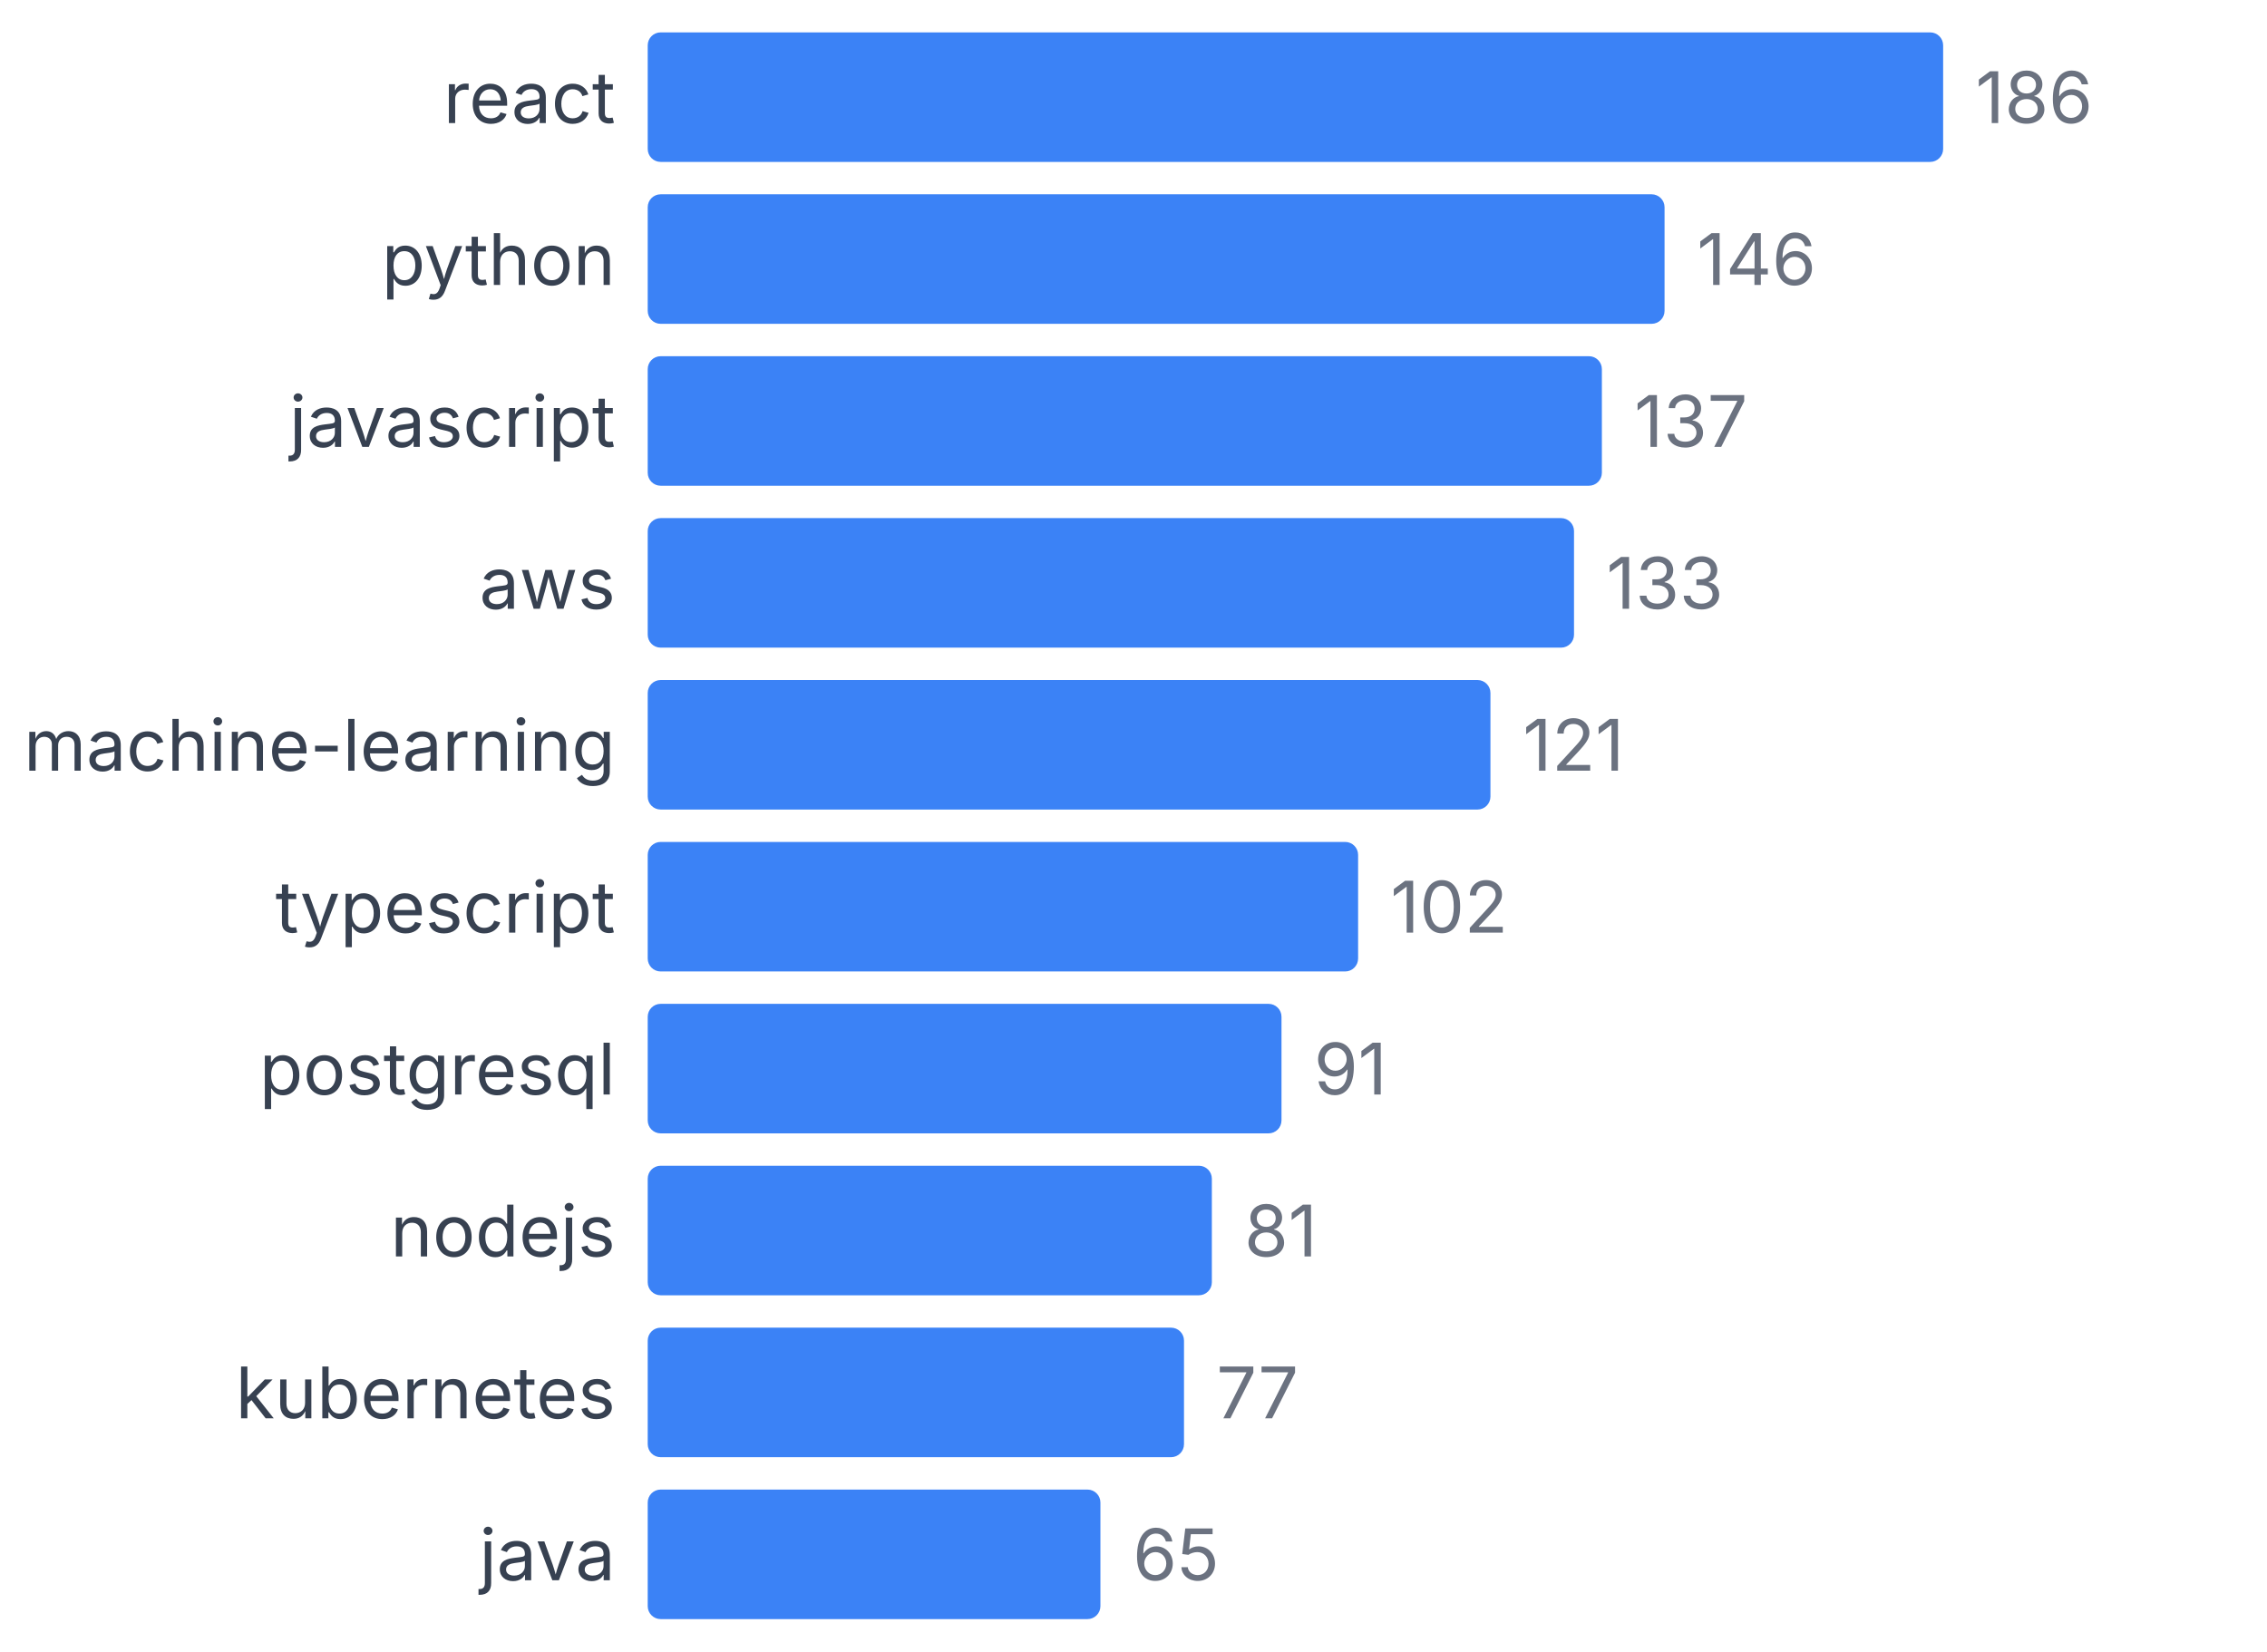
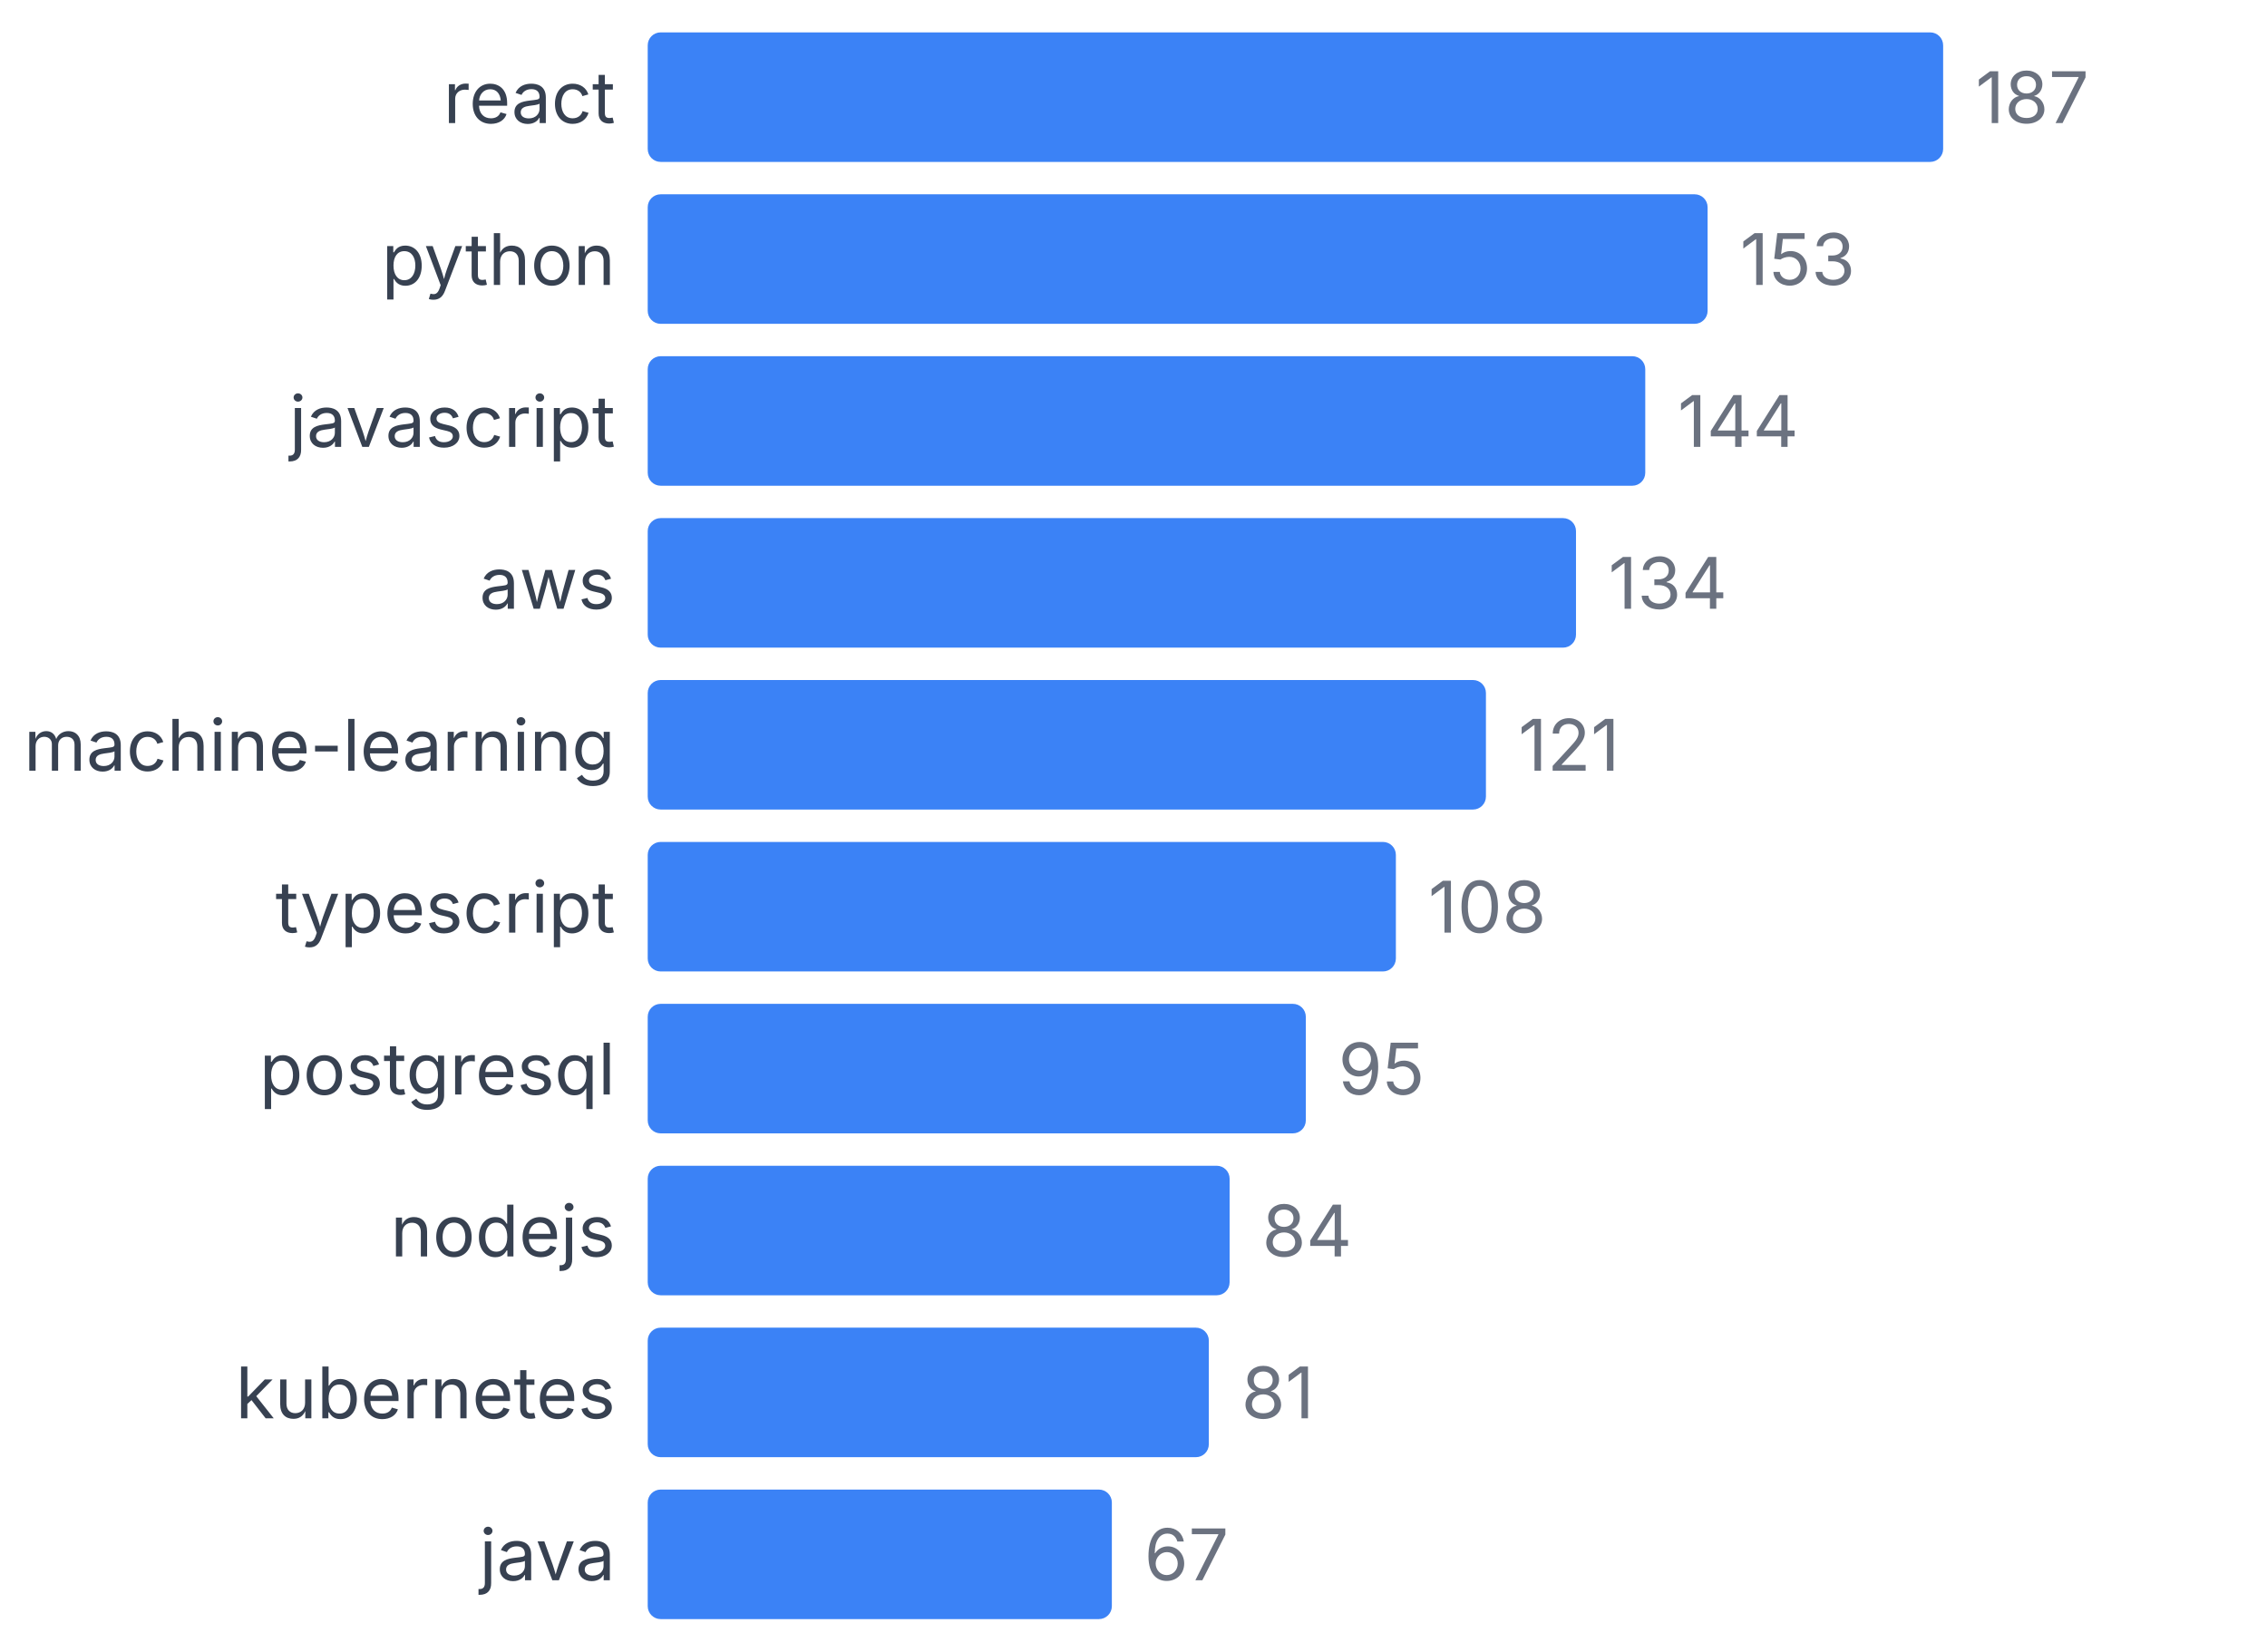
<svg xmlns="http://www.w3.org/2000/svg" width="350" height="255" viewBox="0 0 350 255">
  <style>
    text { font-family: system-ui, -apple-system, sans-serif; }
  </style>
  <text x="95" y="19" text-anchor="end" font-size="11" fill="#374151">react</text>
  <rect x="100" y="5" width="200" height="20" fill="#3b82f6" rx="2" />
-   <text x="305" y="19" font-size="11" fill="#6b7280">186</text>
+   <text x="305" y="19" font-size="11" fill="#6b7280">187</text>
  <text x="95" y="44" text-anchor="end" font-size="11" fill="#374151">python</text>
-   <rect x="100" y="30" width="156.989" height="20" fill="#3b82f6" rx="2" />
-   <text x="261.989" y="44" font-size="11" fill="#6b7280">146</text>
+   <rect x="100" y="30" width="163.636" height="20" fill="#3b82f6" rx="2" />
+   <text x="268.636" y="44" font-size="11" fill="#6b7280">153</text>
  <text x="95" y="69" text-anchor="end" font-size="11" fill="#374151">javascript</text>
-   <rect x="100" y="55" width="147.312" height="20" fill="#3b82f6" rx="2" />
-   <text x="252.312" y="69" font-size="11" fill="#6b7280">137</text>
+   <rect x="100" y="55" width="154.011" height="20" fill="#3b82f6" rx="2" />
+   <text x="259.011" y="69" font-size="11" fill="#6b7280">144</text>
  <text x="95" y="94" text-anchor="end" font-size="11" fill="#374151">aws</text>
-   <rect x="100" y="80" width="143.011" height="20" fill="#3b82f6" rx="2" />
-   <text x="248.011" y="94" font-size="11" fill="#6b7280">133</text>
+   <rect x="100" y="80" width="143.316" height="20" fill="#3b82f6" rx="2" />
+   <text x="248.316" y="94" font-size="11" fill="#6b7280">134</text>
  <text x="95" y="119" text-anchor="end" font-size="11" fill="#374151">machine-learning</text>
-   <rect x="100" y="105" width="130.108" height="20" fill="#3b82f6" rx="2" />
-   <text x="235.108" y="119" font-size="11" fill="#6b7280">121</text>
+   <rect x="100" y="105" width="129.412" height="20" fill="#3b82f6" rx="2" />
+   <text x="234.412" y="119" font-size="11" fill="#6b7280">121</text>
  <text x="95" y="144" text-anchor="end" font-size="11" fill="#374151">typescript</text>
-   <rect x="100" y="130" width="109.677" height="20" fill="#3b82f6" rx="2" />
-   <text x="214.677" y="144" font-size="11" fill="#6b7280">102</text>
+   <rect x="100" y="130" width="115.508" height="20" fill="#3b82f6" rx="2" />
+   <text x="220.508" y="144" font-size="11" fill="#6b7280">108</text>
  <text x="95" y="169" text-anchor="end" font-size="11" fill="#374151">postgresql</text>
-   <rect x="100" y="155" width="97.849" height="20" fill="#3b82f6" rx="2" />
-   <text x="202.849" y="169" font-size="11" fill="#6b7280">91</text>
+   <rect x="100" y="155" width="101.604" height="20" fill="#3b82f6" rx="2" />
+   <text x="206.604" y="169" font-size="11" fill="#6b7280">95</text>
  <text x="95" y="194" text-anchor="end" font-size="11" fill="#374151">nodejs</text>
-   <rect x="100" y="180" width="87.097" height="20" fill="#3b82f6" rx="2" />
-   <text x="192.097" y="194" font-size="11" fill="#6b7280">81</text>
+   <rect x="100" y="180" width="89.84" height="20" fill="#3b82f6" rx="2" />
+   <text x="194.84" y="194" font-size="11" fill="#6b7280">84</text>
  <text x="95" y="219" text-anchor="end" font-size="11" fill="#374151">kubernetes</text>
-   <rect x="100" y="205" width="82.796" height="20" fill="#3b82f6" rx="2" />
-   <text x="187.796" y="219" font-size="11" fill="#6b7280">77</text>
+   <rect x="100" y="205" width="86.631" height="20" fill="#3b82f6" rx="2" />
+   <text x="191.631" y="219" font-size="11" fill="#6b7280">81</text>
  <text x="95" y="244" text-anchor="end" font-size="11" fill="#374151">java</text>
-   <rect x="100" y="230" width="69.892" height="20" fill="#3b82f6" rx="2" />
-   <text x="174.892" y="244" font-size="11" fill="#6b7280">65</text>
+   <rect x="100" y="230" width="71.658" height="20" fill="#3b82f6" rx="2" />
+   <text x="176.658" y="244" font-size="11" fill="#6b7280">67</text>
</svg>
